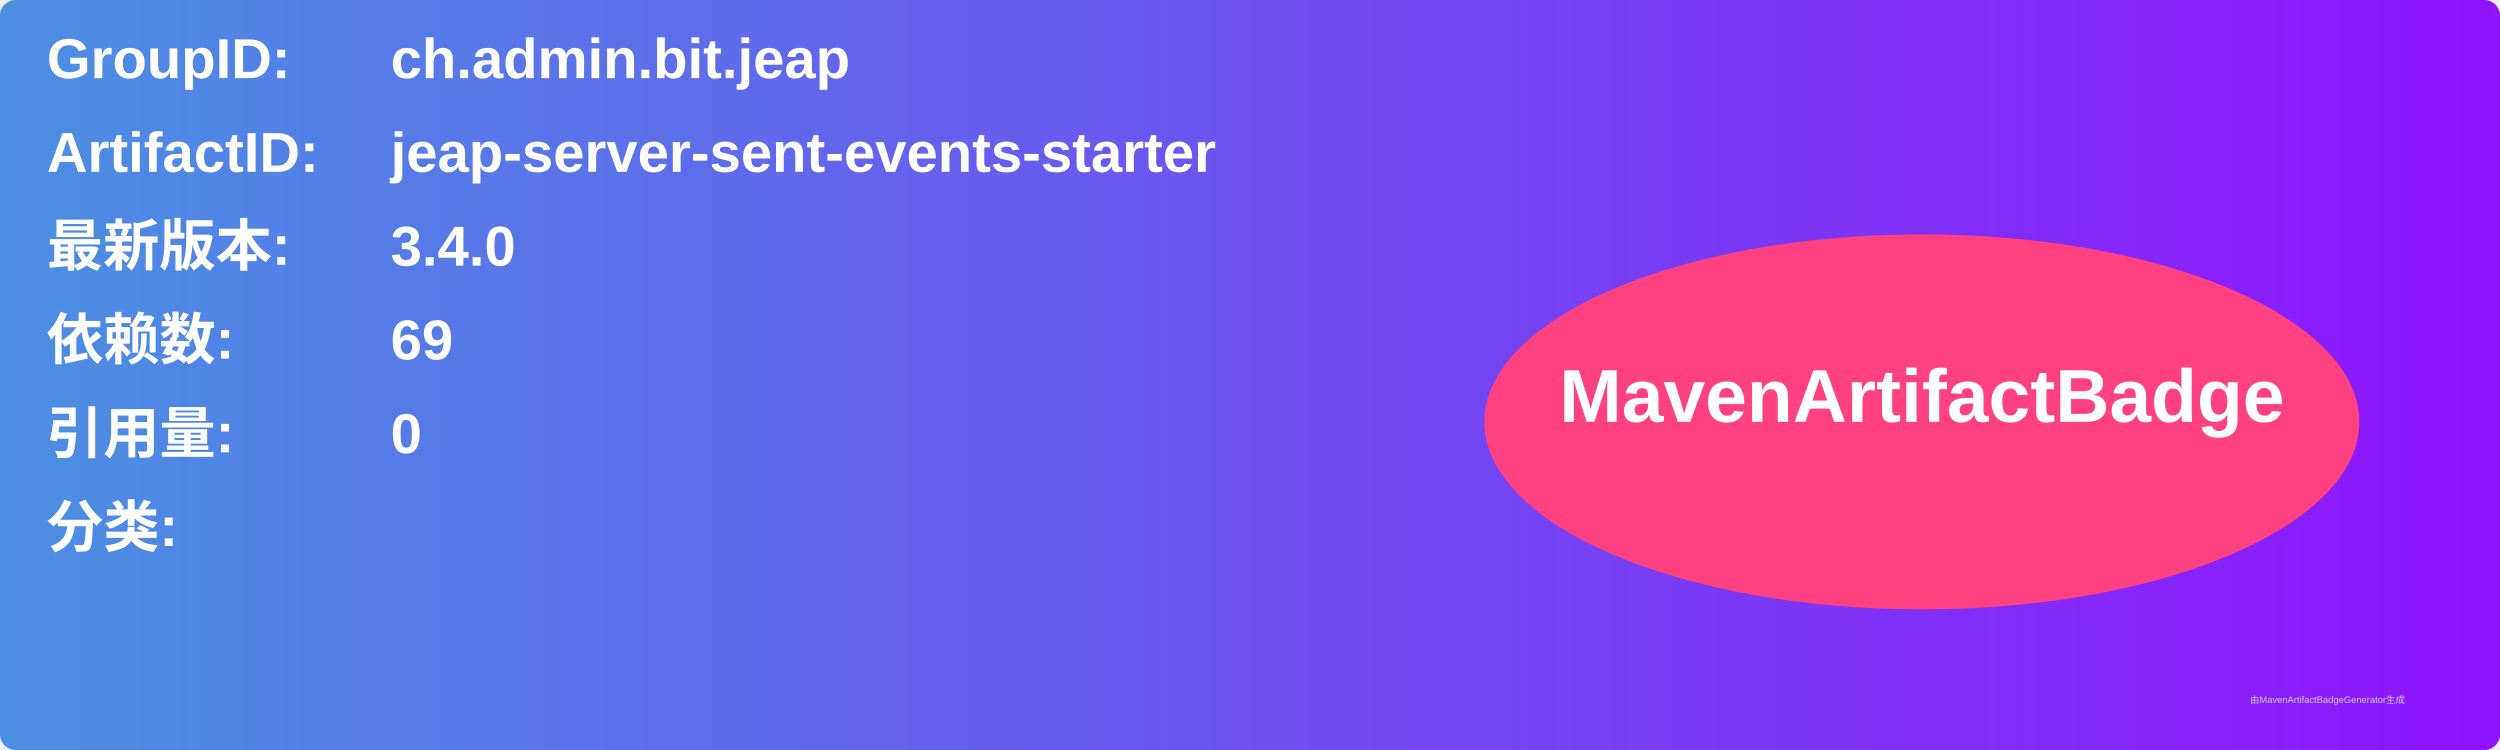
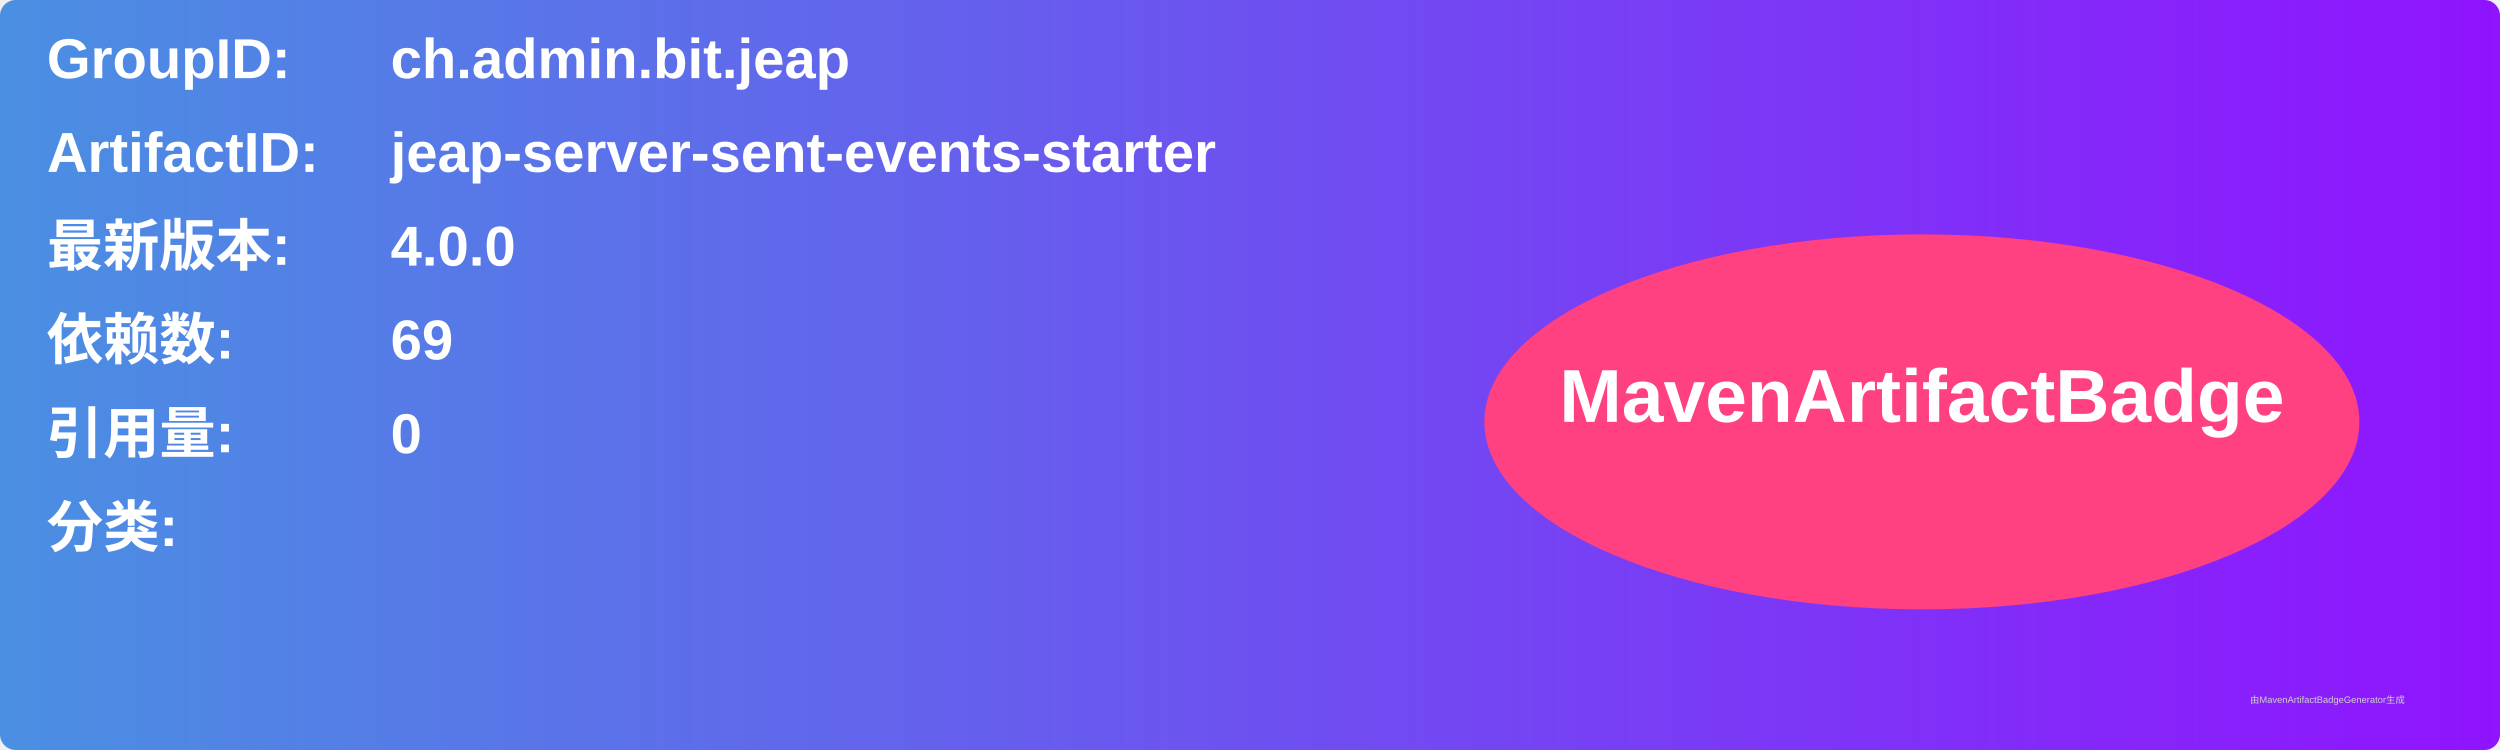
<svg xmlns="http://www.w3.org/2000/svg" width="800" height="240" viewBox="0 0 800 240">
  <linearGradient id="grad" x1="0%" y1="0%" x2="100%" y2="0%">
    <stop offset="0%" stop-color="#4a90e2" />
    <stop offset="100%" stop-color="#9013fe" />
  </linearGradient>
  <rect width="100%" height="100%" rx="5" ry="5" fill="url(#grad)" />
  <g transform="translate(15, 15)">
    <text x="0" y="10" font-family="Arial" font-size="18" fill="white" font-weight="bold" width="260">GroupID:</text>
    <text x="110" y="10" font-family="Arial" font-size="18" fill="white" font-weight="bold" width="460">ch.admin.bit.jeap</text>
    <text x="0" y="40" font-family="Arial" font-size="18" fill="white" font-weight="bold" width="260">ArtifactID:</text>
    <text x="110" y="40" font-family="Arial" font-size="18" fill="white" font-weight="bold" width="460">jeap-server-sent-events-starter</text>
    <text x="0" y="70" font-family="Arial" font-size="18" fill="white" font-weight="bold">最新版本:</text>
    <text x="110" y="70" font-family="Arial" font-size="18" fill="white" font-weight="bold">
-       <tspan font-weight="bold">3.4.0</tspan>
+       <tspan font-weight="bold">4.0.0</tspan>
    </text>
    <text x="0" y="100" font-family="Arial" font-size="18" fill="white" font-weight="bold">依赖数: </text>
    <text x="110" y="100" font-family="Arial" font-size="18" fill="white">
      <tspan font-weight="bold">69</tspan>
    </text>
    <text x="0" y="130" font-family="Arial" font-size="18" fill="white" font-weight="bold">引用量: </text>
    <text x="110" y="130" font-family="Arial" font-size="18" fill="white">
      <tspan font-weight="bold">0</tspan>
    </text>
    <text x="0" y="160" font-family="Arial" font-size="18" fill="white" font-weight="bold">分类:</text>
    <text x="10" y="190" font-family="Arial" font-size="10" fill="white">
      <tspan font-weight="bold" />
    </text>
    <ellipse cx="600" cy="120" rx="140" ry="60" fill="#ff4081" />
    <text x="600" y="120" text-anchor="middle" font-family="Arial" font-size="24" fill="white" font-weight="bold">MavenArtifactBadge</text>
  </g>
  <text x="720" y="225" font-family="Arial" font-size="3" fill="#d0d0d0">由MavenArtifactBadgeGenerator生成</text>
</svg>
